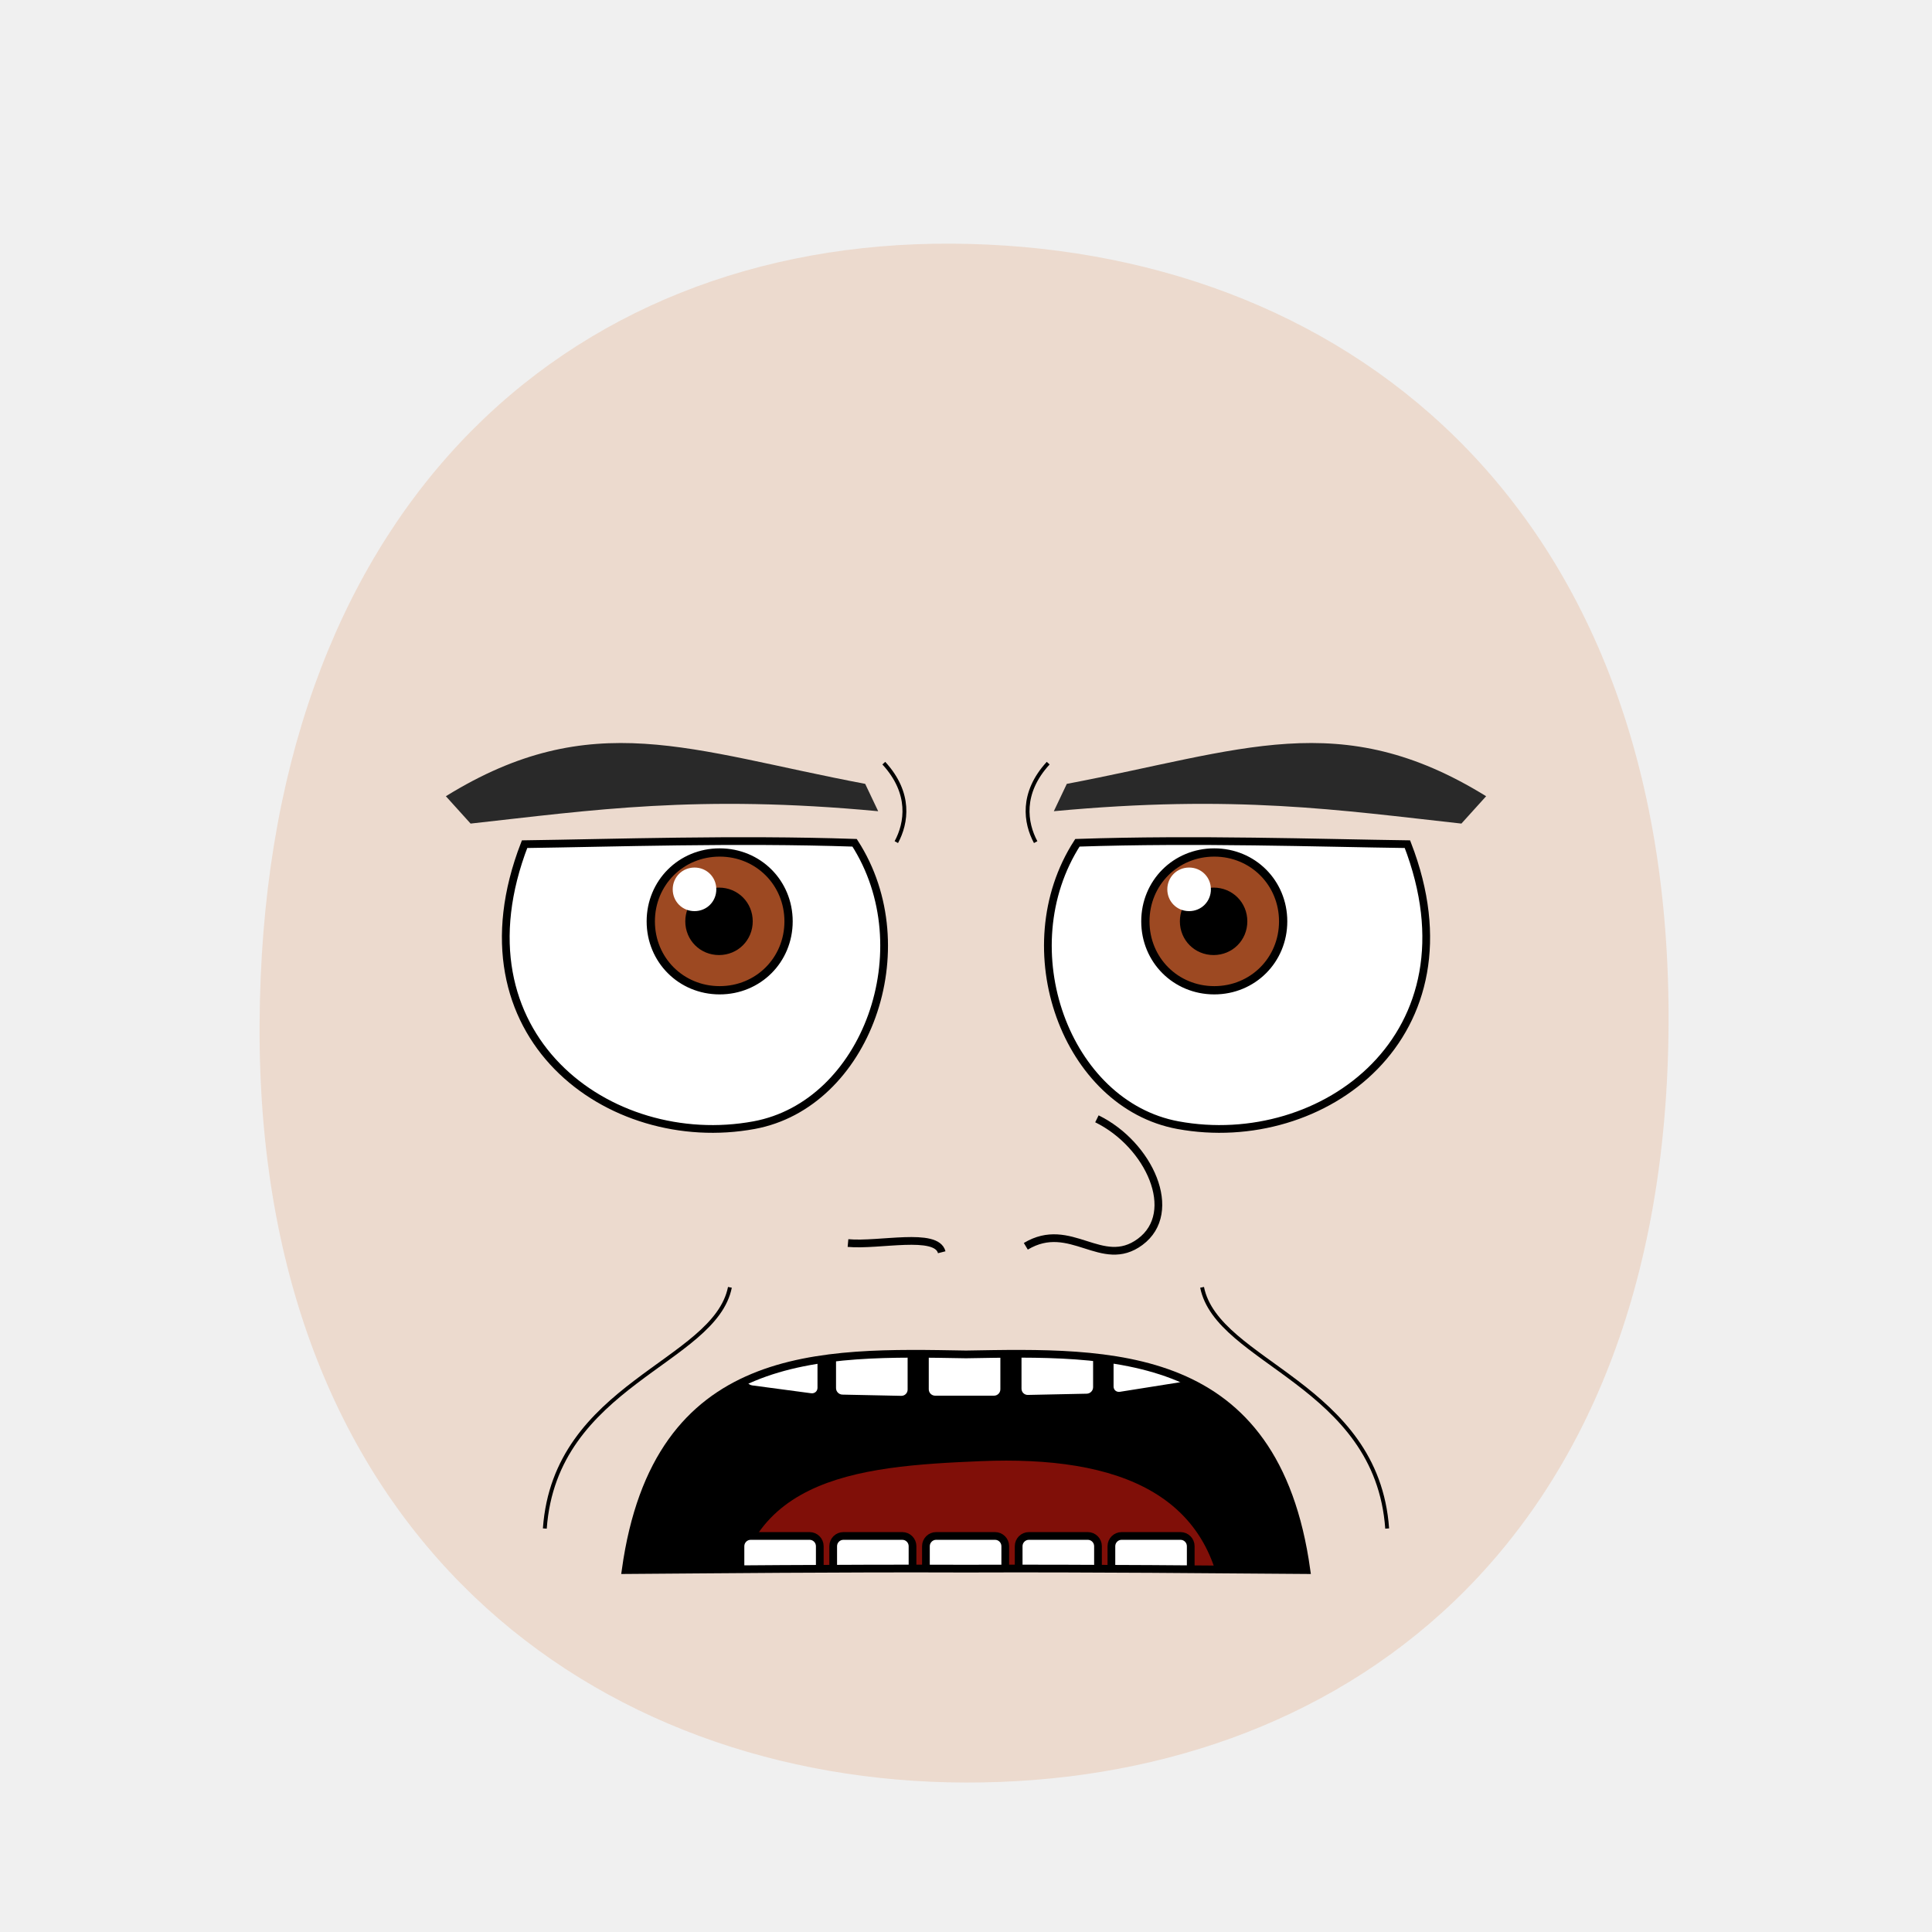
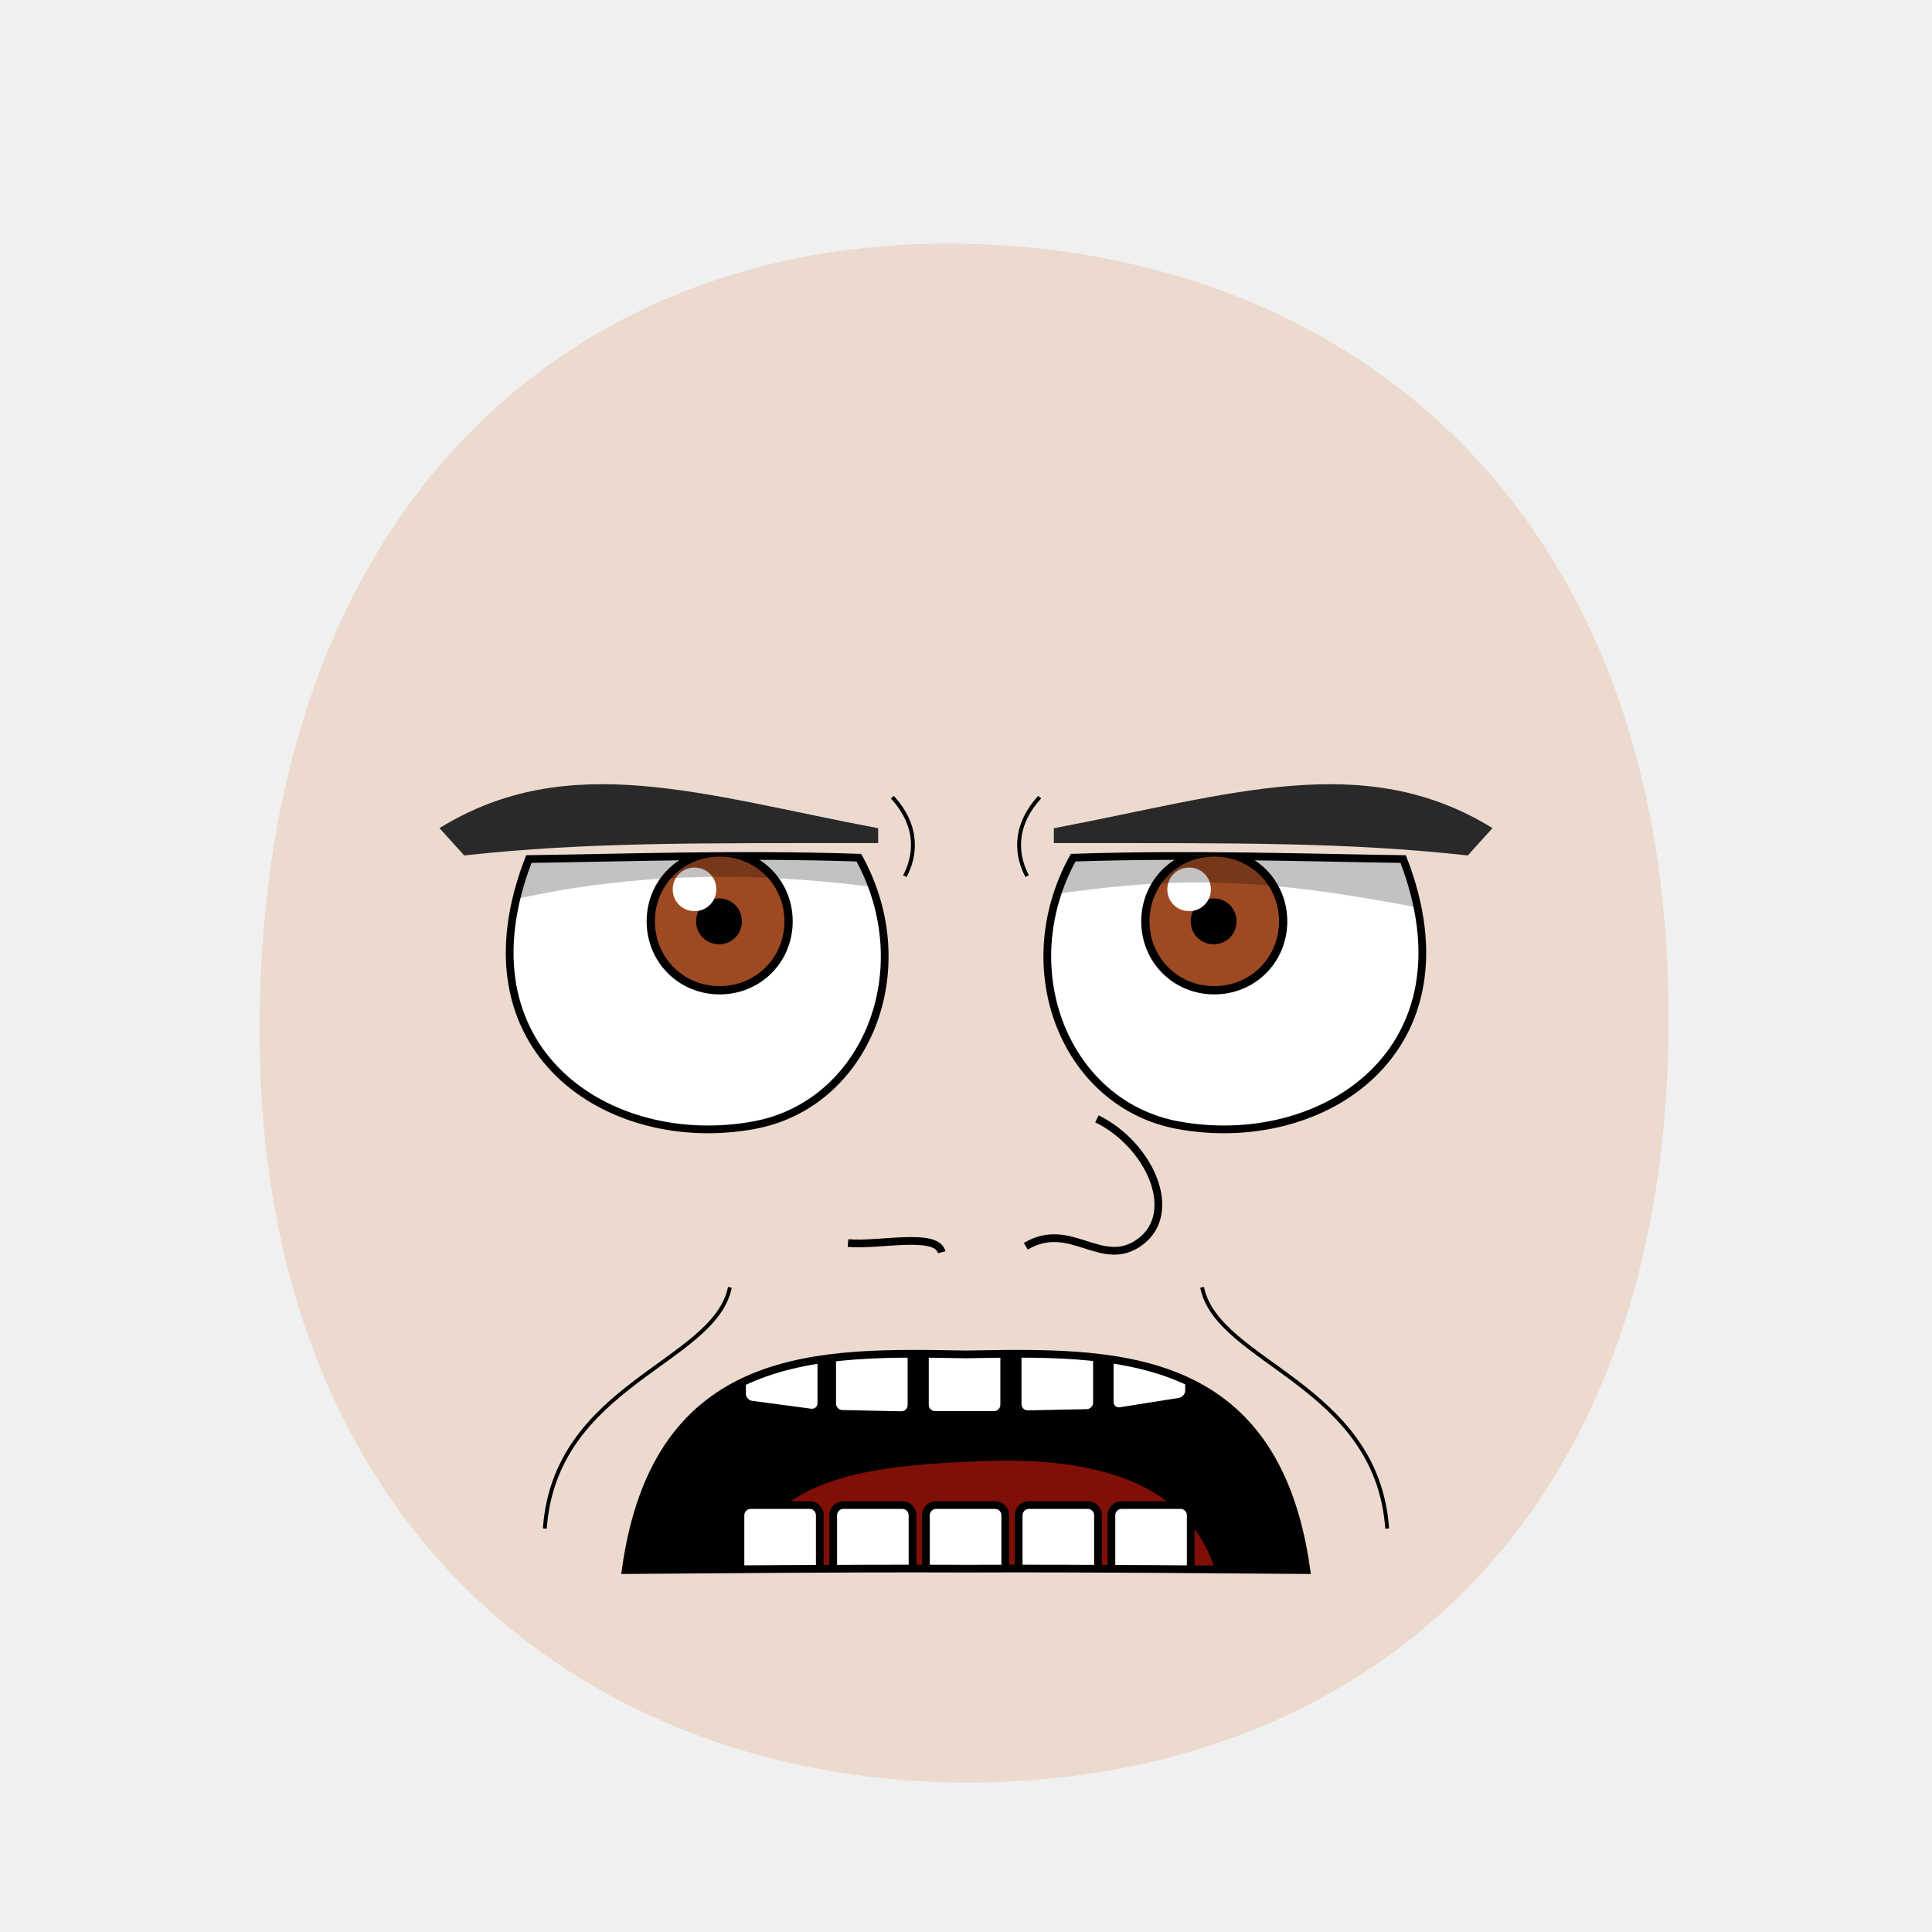
<svg xmlns="http://www.w3.org/2000/svg" xmlns:xlink="http://www.w3.org/1999/xlink" id="emoticon-front-view" viewBox="0 0 250 250" height="100%" width="100%" version="1.1">
  <defs id="defs">
    <clipPath id="clipPath-left-eye">
      <use transform="matrix(1,0,0,1,0,0)" x="0" width="1" xlink:href="#left-eye-outline" height="1" y="0" id="use-left-eye-outline-1" />
    </clipPath>
    <clipPath id="clipPath-right-eye">
      <use transform="matrix(-1,0,0,1,250,0)" id="use-left-eye-outline-2" y="0" height="250" xlink:href="#left-eye-outline" width="250" x="0" morph="fixed" />
    </clipPath>
    <clipPath id="clipPath-mouth" clipPathUnits="userSpaceOnUse">
      <use transform="matrix(1,0,0,1,0,0)" height="250" y="0" x="0" xlink:href="#mouth-outline" id="use-mouth-outline" width="250" />
    </clipPath>
  </defs>
  <g id="head" morph="fixed">
    <path style="fill:#e9c6af;stroke:none;stroke-width:1.0;fill-opacity:0.53" d="M 124.98,230.66 C 172.77,230.75 215.51,200.57 215.91,132.64 216.3,64.72 173.26,31.81 123.18,31.53 73.1,31.24 33.88,66.28 33.59,132.64 33.3,199.01 77.19,230.57 124.98,230.66 Z" id="head-outline" />
  </g>
  <g id="left-eye">
-     <path d="m 110.585,109.056 c 8.825,13.7 1.481,33.867 -13.01,36.539 -18.736,3.455 -39.275,-11.609 -29.695,-36.359 11.515,-0.155 27.25,-0.7 42.705,-0.18 z" style="fill:#ffffff;stroke:#000000;stroke-width:1" id="left-eye-outline" />
+     <path d="m 111.135,110.982 c 8,14.525 0.931,31.942 -13.56,34.614 -18.736,3.455 -38.725,-9.684 -29.145,-34.434 11.515,-0.155 27.25,-0.7 42.705,-0.18 z" style="fill:#ffffff;stroke:#000000;stroke-width:1" id="left-eye-outline" />
    <g clip-path="url(#clipPath-left-eye)" id="left-eyeball">
      <g id="left-lens">
        <path d="M 1,0.5 C 1,0.78 0.78,1 0.5,1 0.22,1 0,0.78 0,0.5 0,0.22 0.22,0 0.5,0 0.78,0 1,0.22 1,0.5 z" transform="matrix(17.83,0,0,17.83,84.21,110.31)" style="fill:#9d4922;stroke:#000000;stroke-width:0.06" id="iris" morph="relative" />
-         <path d="M 1,0.5 C 1,0.78 0.78,1 0.5,1 0.22,1 0,0.78 0,0.5 0,0.22 0.22,0 0.5,0 0.78,0 1,0.22 1,0.5 z" transform="matrix(7.46,0,0,7.46,89.31,115.49)" style="fill:#000000;stroke:#000000;stroke-width:0.17" id="pupil" morph="relative" />
+         <path d="m 95.576,119.22 c 0,1.42 -1.116,2.536 -2.536,2.536 -1.42,0 -2.536,-1.116 -2.536,-2.536 0,-1.42 1.116,-2.536 2.536,-2.536 1.42,0 2.536,1.116 2.536,2.536 z" style="fill:#000000;stroke:#000000;stroke-width:0.862" id="pupil" morph="relative" />
        <path d="M 1,0.5 C 1,0.78 0.78,1 0.5,1 0.22,1 0,0.78 0,0.5 0,0.22 0.22,0 0.5,0 0.78,0 1,0.22 1,0.5 z" transform="matrix(5.64,0,0,5.64,87.05,112.26)" style="fill:#ffffff;stroke:none" id="glare" morph="transform-only" />
      </g>
-       <path d="M 50,75 125,75 125,99.61 C 95.02,92.53 67.04,87.81 50,124.06 Z" style="opacity:0.24;fill:#000000;stroke:#000000;stroke-width:0px" id="left-lid-shadow" />
+       <path d="m 50,75 75,0 0,41.662 c -29.43,-5.43 -50.809,-3.929 -74.725,4.373 z" style="opacity:0.24;fill:#000000;stroke:#000000;stroke-width:0px" id="left-lid-shadow" />
    </g>
  </g>
  <g id="right-eye">
    <use transform="matrix(-1,0,0,1,250,0)" id="right-eye-outline" y="0" height="250" xlink:href="#left-eye-outline" width="250" x="0" morph="fixed" />
    <g clip-path="url(#clipPath-right-eye)" id="right-eyeball">
      <use transform="matrix(1,0,0,1,64,0)" id="right-lens" y="0" height="1" xlink:href="#left-lens" width="1" x="0" morph="fixed" />
-       <path d="M 125,117.39 125,75 200,75 200,99.3 C 155.72,81.05 140.04,100.74 125,117.39 Z" style="opacity:0.24;fill:#000000;stroke:#000000;stroke-width:0px" id="right-lid-shadow" />
+       <path d="m 125,117.39 0,-42.39 75,0 1.1,46.302 C 159.02,111.303 150.491,113.666 125,117.39 z" style="opacity:0.24;fill:#000000;stroke:#000000;stroke-width:0px" id="right-lid-shadow" />
    </g>
  </g>
-   <path d="m 113.635,104.971 c -23.425,-2.197 -36.95,-0.14 -52.74,1.6 l -3.2,-3.54 C 76.6,91.352 89.274,97.146 111.955,101.431 z" style="fill:#292929;stroke-width:1" id="left-eye-brow" />
+   <path d="m 113.635,109.096 c -23.425,0.003 -37.775,-0.14 -53.565,1.6 L 56.87,107.157 c 16.705,-10.304 34.084,-4.27 56.765,0.015 z" style="fill:#292929;stroke-width:1" id="left-eye-brow" />
  <use transform="matrix(-1,0,0,1,250,0)" x="0" width="250" xlink:href="#left-eye-brow" height="250" y="0" id="right-eye-brow" />
  <g id="mouth">
    <g id="mouth-interior" clip-path="url(#clipPath-mouth)">
      <rect style="fill:#000000;stroke:none" id="mouth-background" x="68.16" width="119.944" height="66.556" y="159.934" />
      <path d="M 94.84,211.42 C 94.51,191.12 110.73,189.74 126.96,189.07 144.51,188.36 158.42,193.11 158.42,211.42 137.23,211.42 116.04,211.42 94.84,211.42 Z" style="fill:#800f08;stroke:none" id="tongue" />
-       <g transform="matrix(1,0,0,1,0.5,-6.35)" morph="fix-children" id="upper-teeth">
+       <g transform="translate(0.5,-4.35)" morph="fix-children" id="upper-teeth">
        <rect width="10.356" x="96.362" ry="1.325" transform="matrix(0.991225,0.1321854,0,1,0,0)" rx="1.336" y="158.085" height="15.123" id="tooth-02" style="fill:#ffffff;fill-opacity:1;stroke:#000000;stroke-width:1.004;stroke-opacity:1" />
        <rect rx="1.325" y="169.917" height="15.123" transform="matrix(0.999781,0.02092668,0,1,0,0)" id="tooth-03" width="10.267" x="107.205" ry="1.325" style="fill:#ffffff;fill-opacity:1;stroke:#000000;stroke-width:1;stroke-opacity:1" />
        <rect width="10.265" x="119.182" ry="1.325" rx="1.325" y="172.327" height="15.123" id="tooth-04" style="fill:#ffffff;fill-opacity:1;stroke:#000000;stroke-opacity:1" />
        <rect rx="1.325" y="175.003" height="15.123" transform="matrix(0.999781,-0.02092669,0,1,0,0)" id="tooth-05" width="10.267" x="131.211" ry="1.325" style="fill:#ffffff;fill-opacity:1;stroke:#000000;stroke-width:1;stroke-opacity:1" />
        <rect width="10.394" x="144.894" ry="1.325" transform="matrix(0.9876076,-0.1569434,0,1,0,0)" rx="1.341" y="194.778" height="15.123" id="tooth-06" style="fill:#ffffff;fill-opacity:1;stroke:#000000;stroke-width:1.006;stroke-opacity:1" />
      </g>
-       <g transform="matrix(1,0,0,1,0.5,26.66)" id="lower-teeth" morph="fix-children">
+       <g transform="translate(0.5,22.66)" id="lower-teeth" morph="fix-children">
        <rect style="fill:#ffffff;fill-opacity:1;stroke:#000000;stroke-opacity:1" ry="1.325" x="95.315" width="10.265" id="tooth-09" height="15.123" y="172.091" rx="1.325" />
        <rect style="fill:#ffffff;fill-opacity:1;stroke:#000000;stroke-opacity:1" id="tooth-10" height="15.123" y="172.091" rx="1.325" ry="1.325" x="107.315" width="10.265" />
        <rect style="fill:#ffffff;fill-opacity:1;stroke:#000000;stroke-opacity:1" ry="1.325" x="119.315" width="10.265" id="tooth-11" height="15.123" y="172.091" rx="1.325" />
        <rect style="fill:#ffffff;fill-opacity:1;stroke:#000000;stroke-opacity:1" id="tooth-12" height="15.123" y="172.091" rx="1.325" ry="1.325" x="131.315" width="10.265" />
        <rect style="fill:#ffffff;fill-opacity:1;stroke:#000000;stroke-opacity:1" ry="1.325" x="143.315" width="10.265" id="tooth-13" height="15.123" y="172.091" rx="1.325" />
      </g>
    </g>
    <path style="fill:none;stroke:#000000;stroke-width:1px" d="M 169.05,203.17 C 157.47,203.09 141.73,202.92 125,202.98 108.27,202.92 92.53,203.09 80.96,203.17 84.99,174.19 106.29,174.94 125,175.26 143.72,174.94 165.01,174.19 169.05,203.17 Z" id="mouth-outline" />
  </g>
  <g id="wrinkles">
-     <path d="m 114.365,98.751 c 3.57,3.89 2.95,7.74 1.62,10.22" style="fill:none;stroke:#000000;stroke-width:0.5" id="wrinkle-left-brow" />
+     <path d="m 115.465,103.152 c 3.57,3.89 2.95,7.74 1.62,10.22" style="fill:none;stroke:#000000;stroke-width:0.5" id="wrinkle-left-brow" />
    <path d="M 70.5,197.79 C 71.83,179.09 92.48,176.36 94.45,166.58" style="fill:none;stroke:#000000;stroke-width:0.5" id="wrinkle-left-cheek" />
    <use transform="matrix(-1,0,0,1,250,0)" morph="fixed" height="250" y="0" x="0" xlink:href="#wrinkle-left-brow" id="wrinkle-right-brow" width="250" />
    <use transform="matrix(-1,0,0,1,250,0)" morph="fixed" height="250" y="0" x="0" xlink:href="#wrinkle-left-cheek" id="wrinkle-right-cheek" width="250" />
  </g>
  <g id="nose">
    <path d="m 109.73,160.85 c 4.07,0.37 11.45,-1.46 12.13,1.19 m 20.08,-17.265 c 6.765,3.31 10.774,12.096 5.59,15.925 -4.956,3.66 -9,-2.905 -14.79,0.57" style="fill:none;stroke:#000000" id="nose-path" />
  </g>
</svg>
